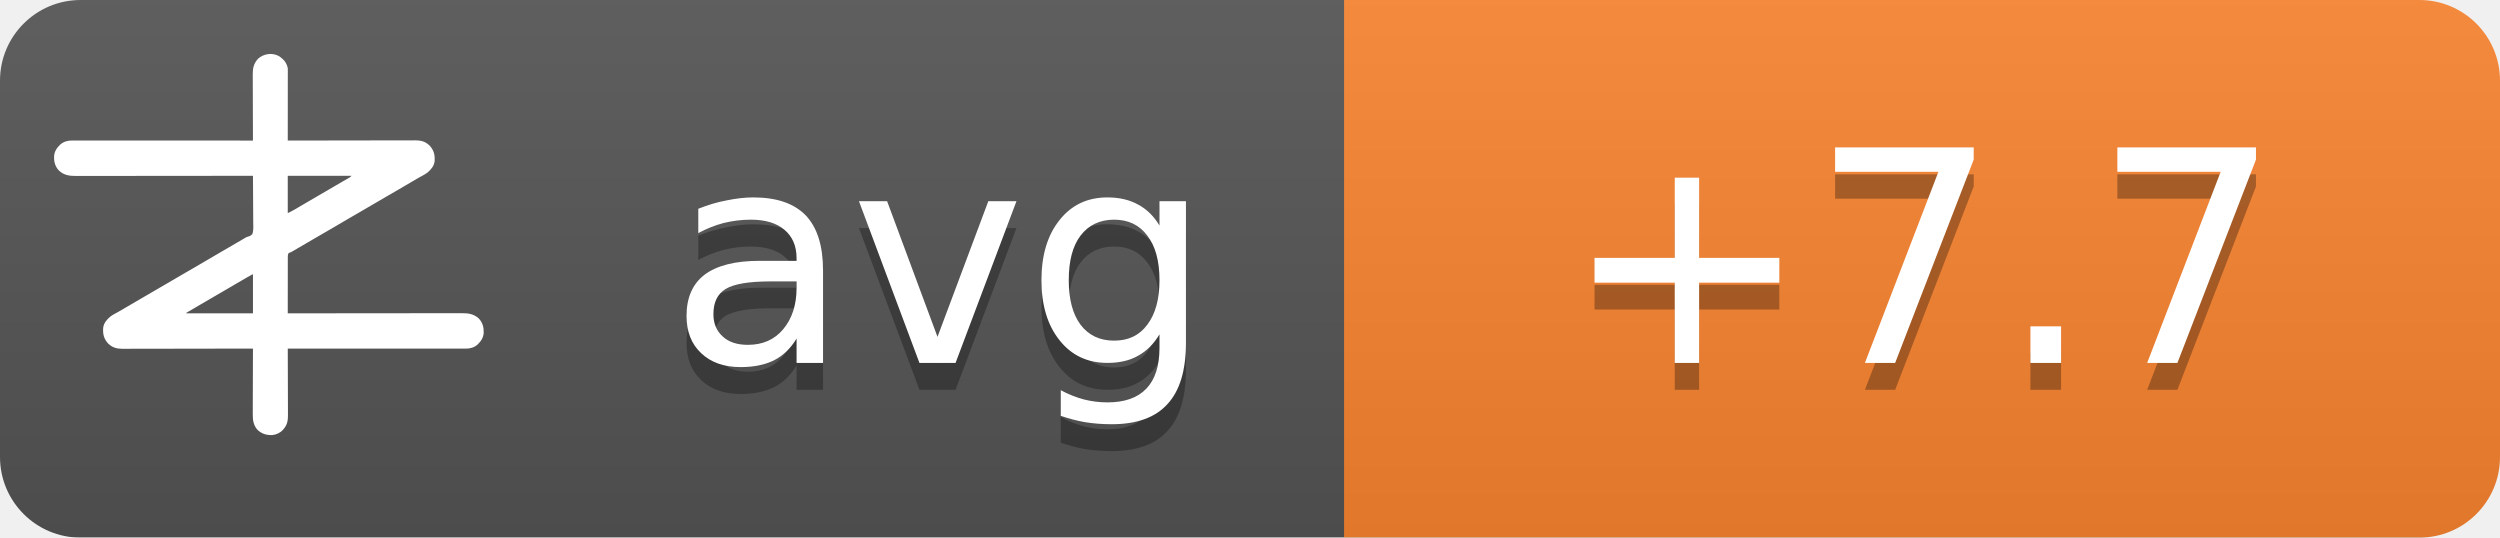
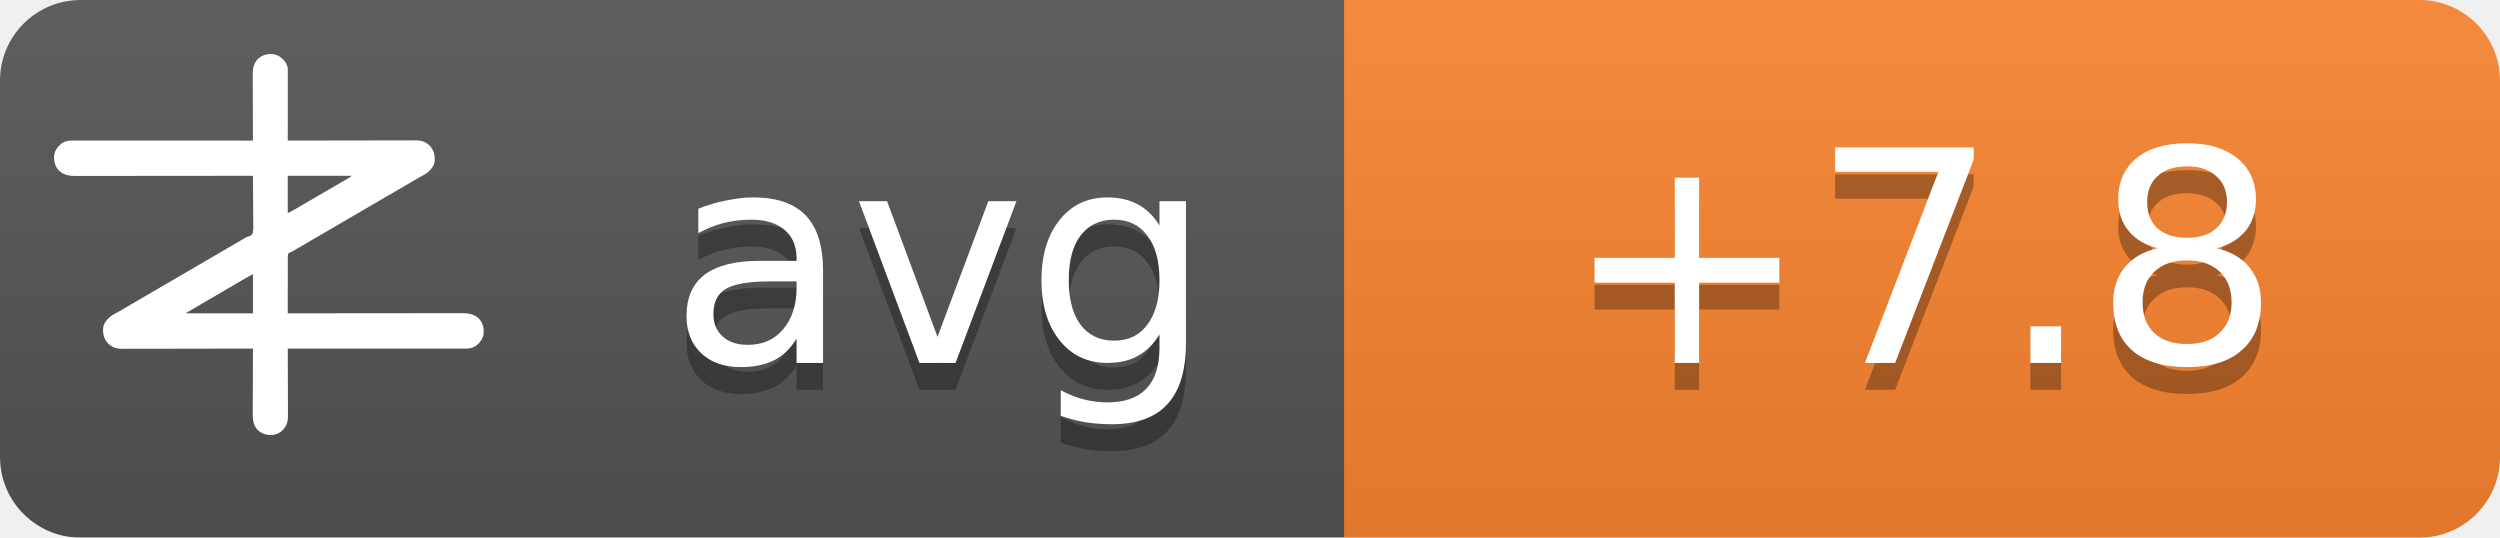
<svg xmlns="http://www.w3.org/2000/svg" width="93" height="20">
  <linearGradient id="b" x2="0" y2="100%">
    <stop offset="0" stop-color="#bbb" stop-opacity=".1" />
    <stop offset="1" stop-opacity=".1" />
  </linearGradient>
  <mask id="a">
    <rect width="93" height="20" rx="3" fill="#fff" />
  </mask>
  <g mask="url(#a)">
    <path fill="#555" d="M0 0h93v20H0z" />
    <path fill="#fb8530" d="M50 0h43v20H50z" />
    <path fill="url(#b)" d="M0 0h93v20H0z" />
  </g>
  <g fill="#fff" text-anchor="middle" font-family="DejaVu Sans,Verdana,Geneva,sans-serif" font-size="11">
    <text x="35" y="14.5" fill="#010101" fill-opacity=".3" text-anchor="middle">avg</text>
    <text x="35" y="13.5" text-anchor="middle">avg</text>
-     <text x="71.5" y="14.5" fill="#010101" fill-opacity=".3" text-anchor="middle">+7.7</text>
-     <text x="71.5" y="13.5" text-anchor="middle">+7.7</text>
+     <text x="71.5" y="14.5" fill="#010101" fill-opacity=".3" text-anchor="middle">+7.8</text>
+     <text x="71.5" y="13.5" text-anchor="middle">+7.8</text>
  </g>
  <g transform="translate(2, 2) scale(0.0156)">
    <path d="M538.273,6.355 C540.3,7.803 542.146,9.339 544,11 C544.605,11.501 545.209,12.003 545.832,12.52 C551.93,17.98 556.451,25.923 558,34 C558.09,36.348 558.122,38.699 558.12,41.049 C558.121,41.759 558.122,42.469 558.123,43.2 C558.124,45.578 558.119,47.957 558.114,50.335 C558.113,52.04 558.113,53.745 558.114,55.45 C558.114,60.08 558.108,64.71 558.101,69.339 C558.095,74.177 558.095,79.015 558.093,83.853 C558.09,93.015 558.082,102.177 558.072,111.339 C558.061,121.77 558.055,132.2 558.05,142.63 C558.04,164.087 558.022,185.543 558,207 C558.992,206.998 558.992,206.998 560.005,206.995 C599.244,206.906 638.484,206.837 677.724,206.796 C682.439,206.791 687.153,206.786 691.868,206.78 C692.807,206.779 693.746,206.778 694.713,206.777 C709.897,206.76 725.081,206.728 740.266,206.691 C755.854,206.654 771.443,206.632 787.031,206.624 C796.645,206.618 806.259,206.601 815.872,206.568 C822.471,206.547 829.069,206.541 835.668,206.546 C839.471,206.549 843.274,206.545 847.077,206.523 C851.211,206.5 855.344,206.508 859.478,206.519 C860.666,206.507 861.854,206.496 863.077,206.484 C874.708,206.566 885.27,209.022 894,217 C894.866,217.763 895.732,218.526 896.625,219.312 C906.609,230.61 909.093,241.115 908.211,255.893 C907.045,267.523 899.957,275.585 891.527,282.982 C887.507,286.192 883.149,288.577 878.625,291 C876.581,292.125 874.538,293.253 872.496,294.383 C871.434,294.97 870.371,295.557 869.277,296.161 C863.687,299.298 858.19,302.589 852.688,305.875 C842.692,311.83 832.649,317.693 822.564,323.493 C812.339,329.374 802.151,335.315 791.968,341.266 C786.98,344.18 781.99,347.09 777,350 C775,351.167 773,352.333 771,353.5 C767,355.833 763,358.167 759,360.5 C758.01,361.077 757.02,361.655 756,362.25 C753.999,363.417 751.997,364.585 749.996,365.752 C745.019,368.655 740.044,371.558 735.07,374.465 C724.795,380.468 714.504,386.442 704.188,392.375 C695.251,397.517 686.361,402.73 677.5,408 C667.565,413.909 657.583,419.731 647.563,425.494 C637.339,431.374 627.151,437.315 616.968,443.266 C611.98,446.18 606.99,449.09 602,452 C595.8,455.616 589.601,459.233 583.402,462.852 C581.779,463.799 581.779,463.799 580.123,464.766 C578.058,465.971 575.993,467.177 573.928,468.383 C572.991,468.929 572.055,469.476 571.09,470.039 C570.274,470.516 569.458,470.992 568.617,471.483 C566,473 566,473 562.392,474.252 C560.444,475.261 560.444,475.261 559,477 C557.895,481.466 558.058,485.91 558.114,490.489 C558.106,491.889 558.095,493.288 558.081,494.688 C558.052,498.486 558.066,502.282 558.088,506.08 C558.104,510.049 558.08,514.018 558.06,517.987 C558.029,525.502 558.033,533.017 558.05,540.532 C558.068,549.089 558.046,557.645 558.021,566.201 C557.97,583.801 557.969,601.4 558,619 C558.905,618.999 559.811,618.998 560.743,618.997 C614.404,618.929 668.065,618.878 721.726,618.847 C728.169,618.843 734.613,618.839 741.057,618.835 C742.339,618.834 743.622,618.834 744.944,618.833 C765.713,618.82 786.482,618.796 807.25,618.769 C828.563,618.74 849.875,618.724 871.187,618.718 C884.337,618.714 897.486,618.701 910.636,618.676 C919.654,618.66 928.673,618.656 937.691,618.659 C942.893,618.661 948.096,618.658 953.298,618.642 C958.065,618.628 962.833,618.627 967.6,618.637 C969.32,618.639 971.041,618.635 972.761,618.625 C988.359,618.545 1001.304,620.231 1013.289,631.07 C1022.63,640.831 1025.523,651.69 1025.273,664.816 C1024.716,676.951 1018.801,685.602 1010.25,693.75 C1002.107,700.576 993.074,703.126 982.638,703.123 C981.903,703.124 981.168,703.125 980.41,703.127 C977.94,703.129 975.469,703.125 972.998,703.12 C971.212,703.121 969.426,703.122 967.64,703.123 C962.725,703.125 957.811,703.121 952.897,703.116 C947.6,703.112 942.303,703.113 937.006,703.114 C927.826,703.114 918.646,703.111 909.467,703.106 C896.194,703.098 882.922,703.095 869.65,703.094 C848.117,703.092 826.585,703.085 805.052,703.075 C784.134,703.066 763.215,703.059 742.296,703.055 C740.362,703.055 740.362,703.055 738.389,703.054 C731.923,703.053 725.456,703.052 718.989,703.05 C665.326,703.04 611.663,703.022 558,703 C558.004,703.881 558.007,704.763 558.011,705.671 C558.1,727.147 558.166,748.623 558.207,770.099 C558.228,780.485 558.256,790.871 558.302,801.257 C558.342,810.312 558.367,819.367 558.376,828.422 C558.382,833.214 558.394,838.006 558.423,842.798 C558.45,847.315 558.458,851.831 558.452,856.348 C558.454,858 558.461,859.651 558.477,861.303 C558.593,874.39 556.909,884.889 548,895 C547.475,895.617 546.951,896.235 546.41,896.871 C539.67,904.246 530.375,908.396 520.457,909.341 C506.721,909.483 496.278,906.386 486,897 C475.869,885.646 474.41,873.462 474.546,858.87 C474.547,857.164 474.546,855.458 474.544,853.752 C474.543,849.152 474.566,844.551 474.594,839.951 C474.62,835.132 474.622,830.312 474.627,825.493 C474.639,816.381 474.672,807.269 474.712,798.157 C474.757,787.777 474.779,777.397 474.799,767.017 C474.84,745.678 474.911,724.339 475,703 C474.324,703.002 473.647,703.003 472.95,703.005 C432.834,703.094 392.718,703.163 352.601,703.204 C347.781,703.209 342.961,703.214 338.141,703.22 C337.181,703.221 336.222,703.222 335.233,703.223 C319.709,703.24 304.185,703.272 288.662,703.309 C272.725,703.346 256.788,703.368 240.852,703.376 C231.023,703.382 221.195,703.399 211.366,703.432 C204.62,703.453 197.875,703.459 191.129,703.454 C187.241,703.451 183.353,703.455 179.465,703.477 C175.897,703.496 172.329,703.497 168.762,703.484 C166.876,703.481 164.991,703.498 163.106,703.516 C151.4,703.435 140.793,701.035 132,693 C131.134,692.237 130.268,691.474 129.375,690.688 C119.391,679.39 116.907,668.885 117.789,654.107 C118.955,642.477 126.043,634.415 134.473,627.018 C138.493,623.808 142.851,621.423 147.375,619 C149.419,617.875 151.462,616.747 153.504,615.617 C154.566,615.03 155.629,614.443 156.723,613.839 C162.313,610.702 167.81,607.411 173.312,604.125 C183.308,598.17 193.351,592.307 203.436,586.507 C213.661,580.626 223.849,574.685 234.032,568.734 C239.02,565.82 244.01,562.91 249,560 C251,558.833 253,557.667 255,556.5 C267,549.5 279,542.5 291,535.5 C291.99,534.923 292.98,534.345 294,533.75 C296.001,532.583 298.003,531.415 300.004,530.248 C304.981,527.345 309.956,524.442 314.93,521.535 C325.205,515.532 335.496,509.558 345.812,503.625 C354.749,498.483 363.639,493.27 372.5,488 C382.435,482.091 392.417,476.269 402.437,470.506 C409.68,466.34 416.909,462.151 424.125,457.938 C425.588,457.083 425.588,457.083 427.08,456.212 C430.054,454.475 433.027,452.738 436,451 C440.208,448.541 444.416,446.083 448.625,443.625 C449.56,443.078 450.494,442.532 451.458,441.969 C452.371,441.435 453.285,440.901 454.227,440.352 C455.087,439.812 455.946,439.273 456.832,438.717 C460,437 460,437 463.571,436.011 C468.09,434.438 471.29,433.051 474,429 C476.614,419.869 475.804,409.751 475.621,400.323 C475.562,396.476 475.582,392.63 475.593,388.784 C475.603,381.508 475.541,374.236 475.454,366.961 C475.358,358.676 475.341,350.391 475.331,342.105 C475.309,325.069 475.188,308.035 475,291 C473.62,291.002 473.62,291.002 472.212,291.003 C417.674,291.071 363.137,291.122 308.599,291.153 C302.05,291.157 295.501,291.161 288.953,291.165 C287.649,291.166 286.345,291.166 285.002,291.167 C263.894,291.18 242.785,291.204 221.677,291.231 C200.017,291.26 178.357,291.276 156.696,291.282 C143.332,291.286 129.967,291.299 116.602,291.324 C107.437,291.34 98.271,291.344 89.106,291.341 C83.818,291.339 78.531,291.342 73.244,291.358 C68.398,291.372 63.554,291.373 58.708,291.363 C56.96,291.361 55.211,291.365 53.463,291.375 C37.782,291.454 24.767,289.833 12.711,278.93 C3.37,269.169 0.477,258.31 0.727,245.184 C1.284,233.049 7.199,224.398 15.75,216.25 C23.907,209.413 33.022,206.837 43.471,206.877 C44.592,206.875 44.592,206.875 45.735,206.873 C48.246,206.871 50.757,206.875 53.267,206.88 C55.083,206.879 56.898,206.878 58.713,206.877 C63.707,206.875 68.701,206.879 73.695,206.884 C79.078,206.888 84.461,206.887 89.844,206.886 C99.172,206.886 108.501,206.889 117.83,206.894 C131.317,206.902 144.805,206.905 158.293,206.906 C180.174,206.908 202.056,206.915 223.938,206.925 C245.197,206.934 266.455,206.941 287.714,206.945 C289.024,206.945 290.334,206.946 291.683,206.946 C298.255,206.947 304.827,206.948 311.398,206.95 C365.932,206.96 420.466,206.978 475,207 C474.996,206.119 474.993,205.237 474.989,204.329 C474.9,182.853 474.834,161.377 474.793,139.901 C474.772,129.515 474.744,119.129 474.698,108.743 C474.658,99.688 474.633,90.633 474.624,81.578 C474.618,76.786 474.606,71.994 474.577,67.202 C474.55,62.685 474.542,58.169 474.548,53.652 C474.546,52 474.539,50.349 474.523,48.697 C474.394,34.178 477.037,23.083 487,12 C500.963,-0.67 521.883,-3.417 538.273,6.355 Z M558,291 C558,320.37 558,349.74 558,380 C568.041,374.999 568.041,374.999 577.75,369.5 C579.212,368.63 580.674,367.76 582.137,366.891 C582.915,366.427 583.692,365.964 584.494,365.486 C589.168,362.714 593.867,359.985 598.562,357.25 C600.626,356.047 602.69,354.844 604.754,353.641 C606.305,352.737 606.305,352.737 607.887,351.814 C612.926,348.878 617.963,345.939 623,343 C625,341.833 627,340.667 629,339.5 C629.99,338.923 630.98,338.345 632,337.75 C665,318.5 665,318.5 668.005,316.747 C669.988,315.59 671.971,314.433 673.954,313.274 C679.207,310.206 684.467,307.151 689.738,304.113 C690.838,303.477 691.939,302.841 693.072,302.186 C695.187,300.963 697.304,299.744 699.424,298.529 C700.848,297.705 700.848,297.705 702.301,296.863 C703.138,296.382 703.975,295.9 704.837,295.404 C707.289,293.919 707.289,293.919 710,291 C659.84,291 609.68,291 558,291 Z M469.207,528.605 C468.196,529.17 467.184,529.735 466.142,530.316 C465.043,530.934 463.945,531.551 462.812,532.188 C461.682,532.822 460.552,533.456 459.387,534.109 C450.357,539.189 441.423,544.425 432.52,549.723 C426.741,553.161 420.935,556.553 415.125,559.938 C414.127,560.519 413.129,561.1 412.101,561.699 C410.078,562.878 408.055,564.056 406.032,565.234 C401.02,568.153 396.01,571.077 391,574 C389,575.167 387,576.333 385,577.5 C384.01,578.077 383.02,578.655 382,579.25 C373,584.5 373,584.5 369.998,586.251 C368.005,587.414 366.012,588.576 364.02,589.739 C358.909,592.721 353.798,595.7 348.684,598.676 C335.318,606.454 335.318,606.454 322,614.312 C321.065,614.863 321.065,614.863 320.111,615.425 C318.723,616.255 317.358,617.123 316,618 C316,618.33 316,618.66 316,619 C368.47,619 420.94,619 475,619 C475,588.31 475,557.62 475,526 C472.956,526 470.925,527.646 469.207,528.605 Z" fill="#fff" fill-rule="nonzero" />
  </g>
</svg>
